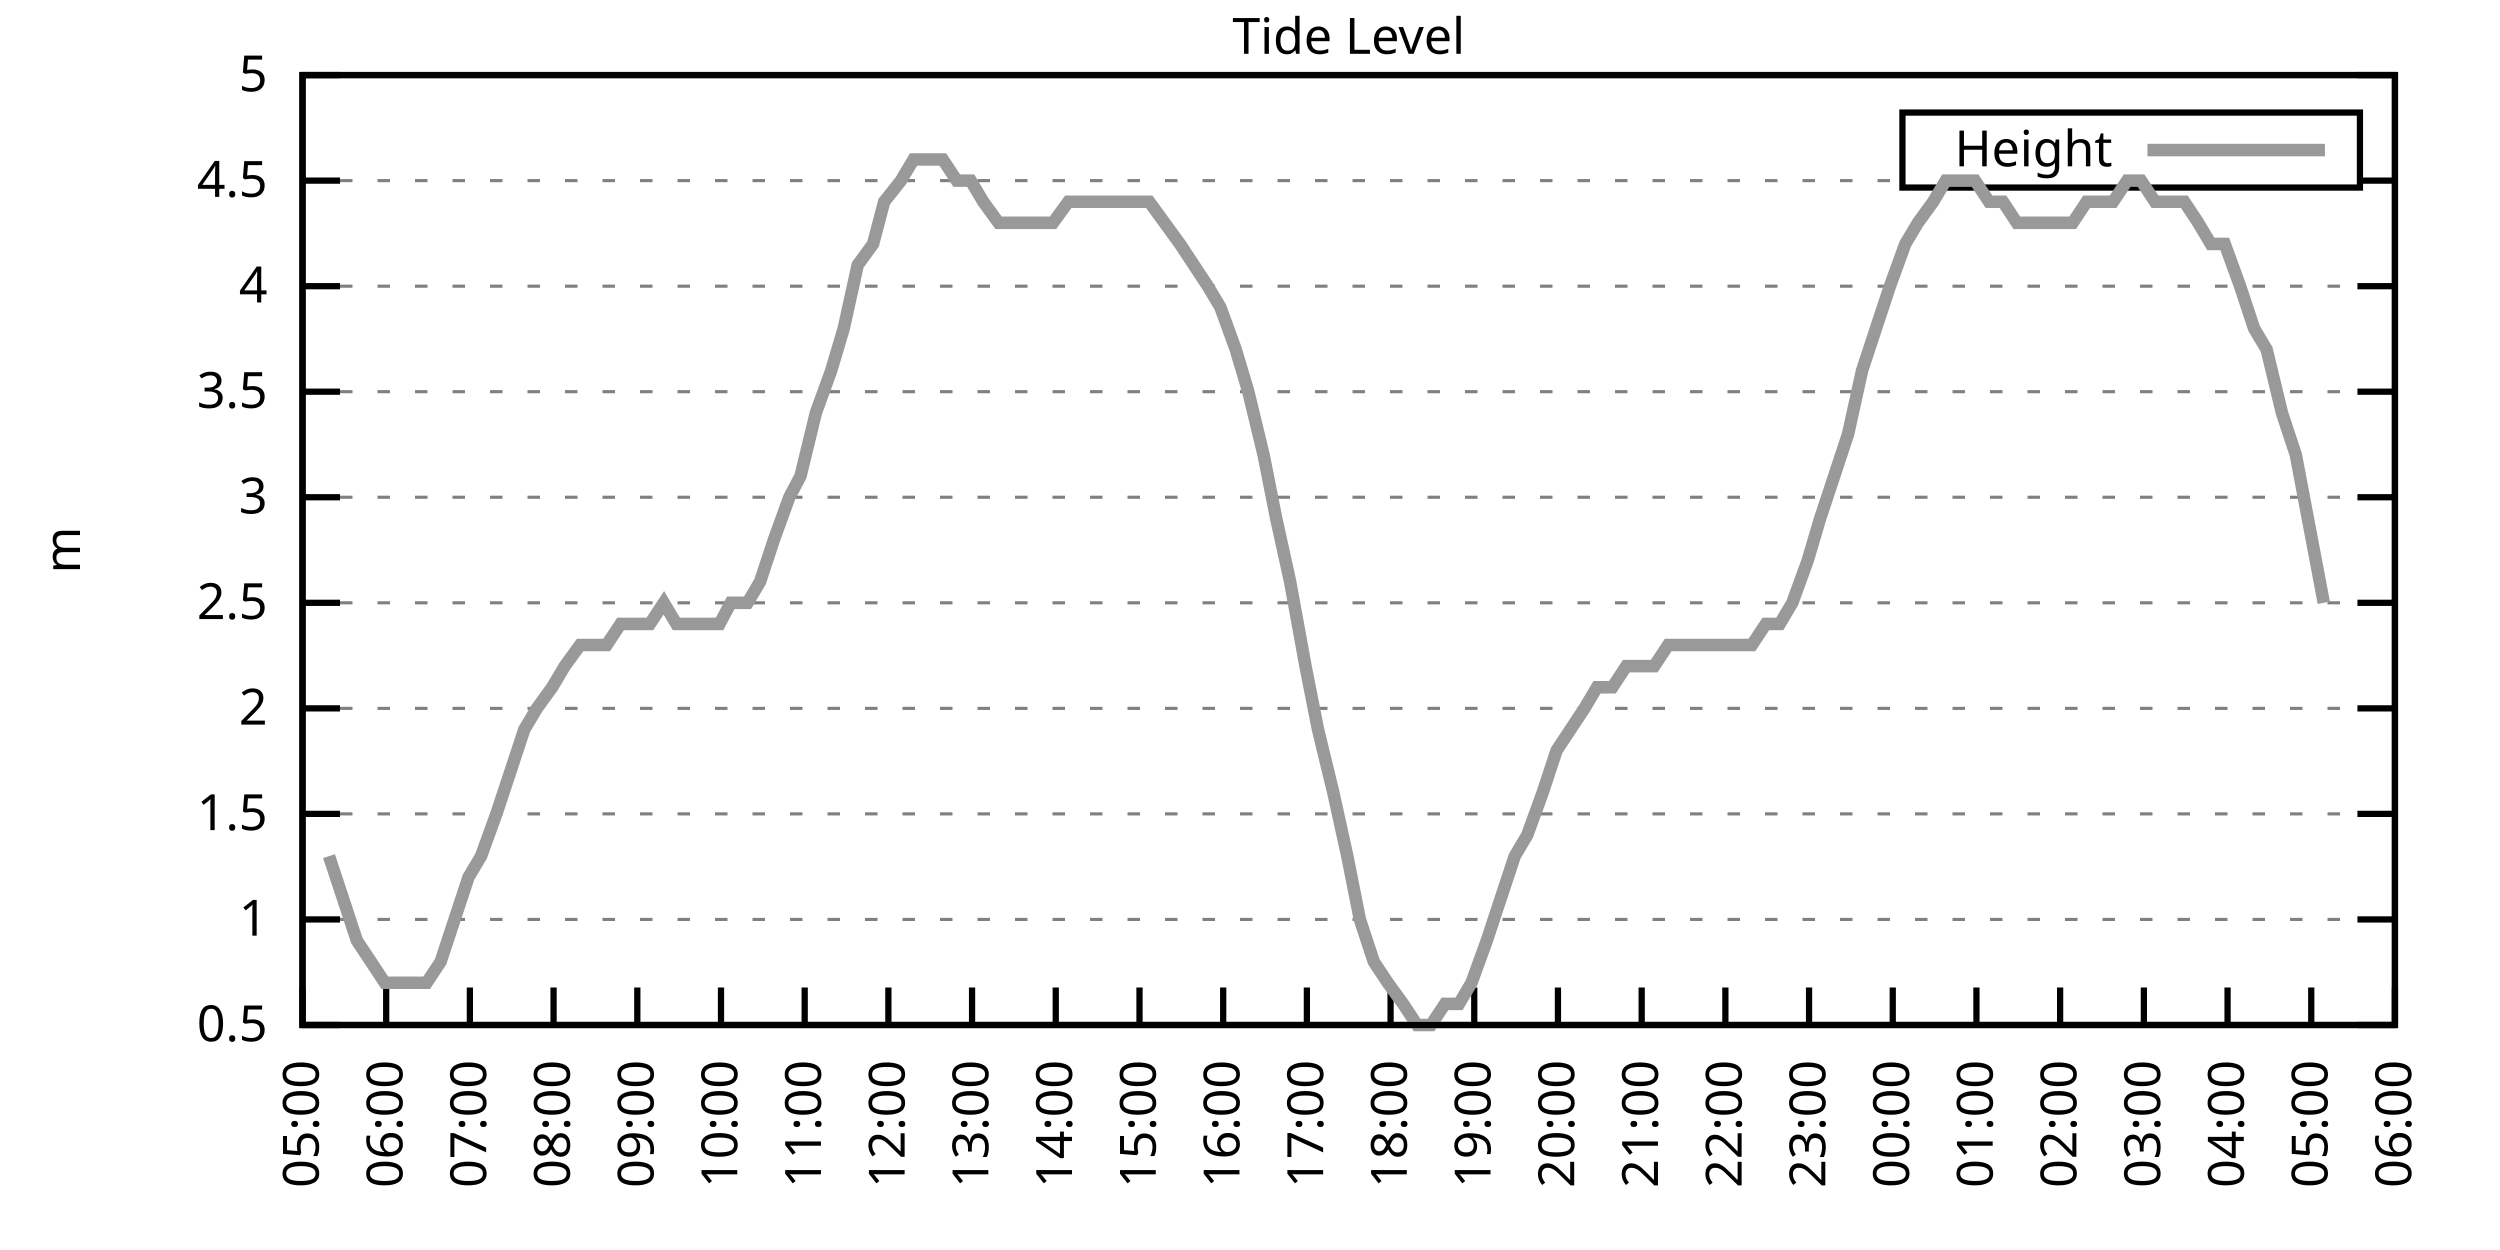
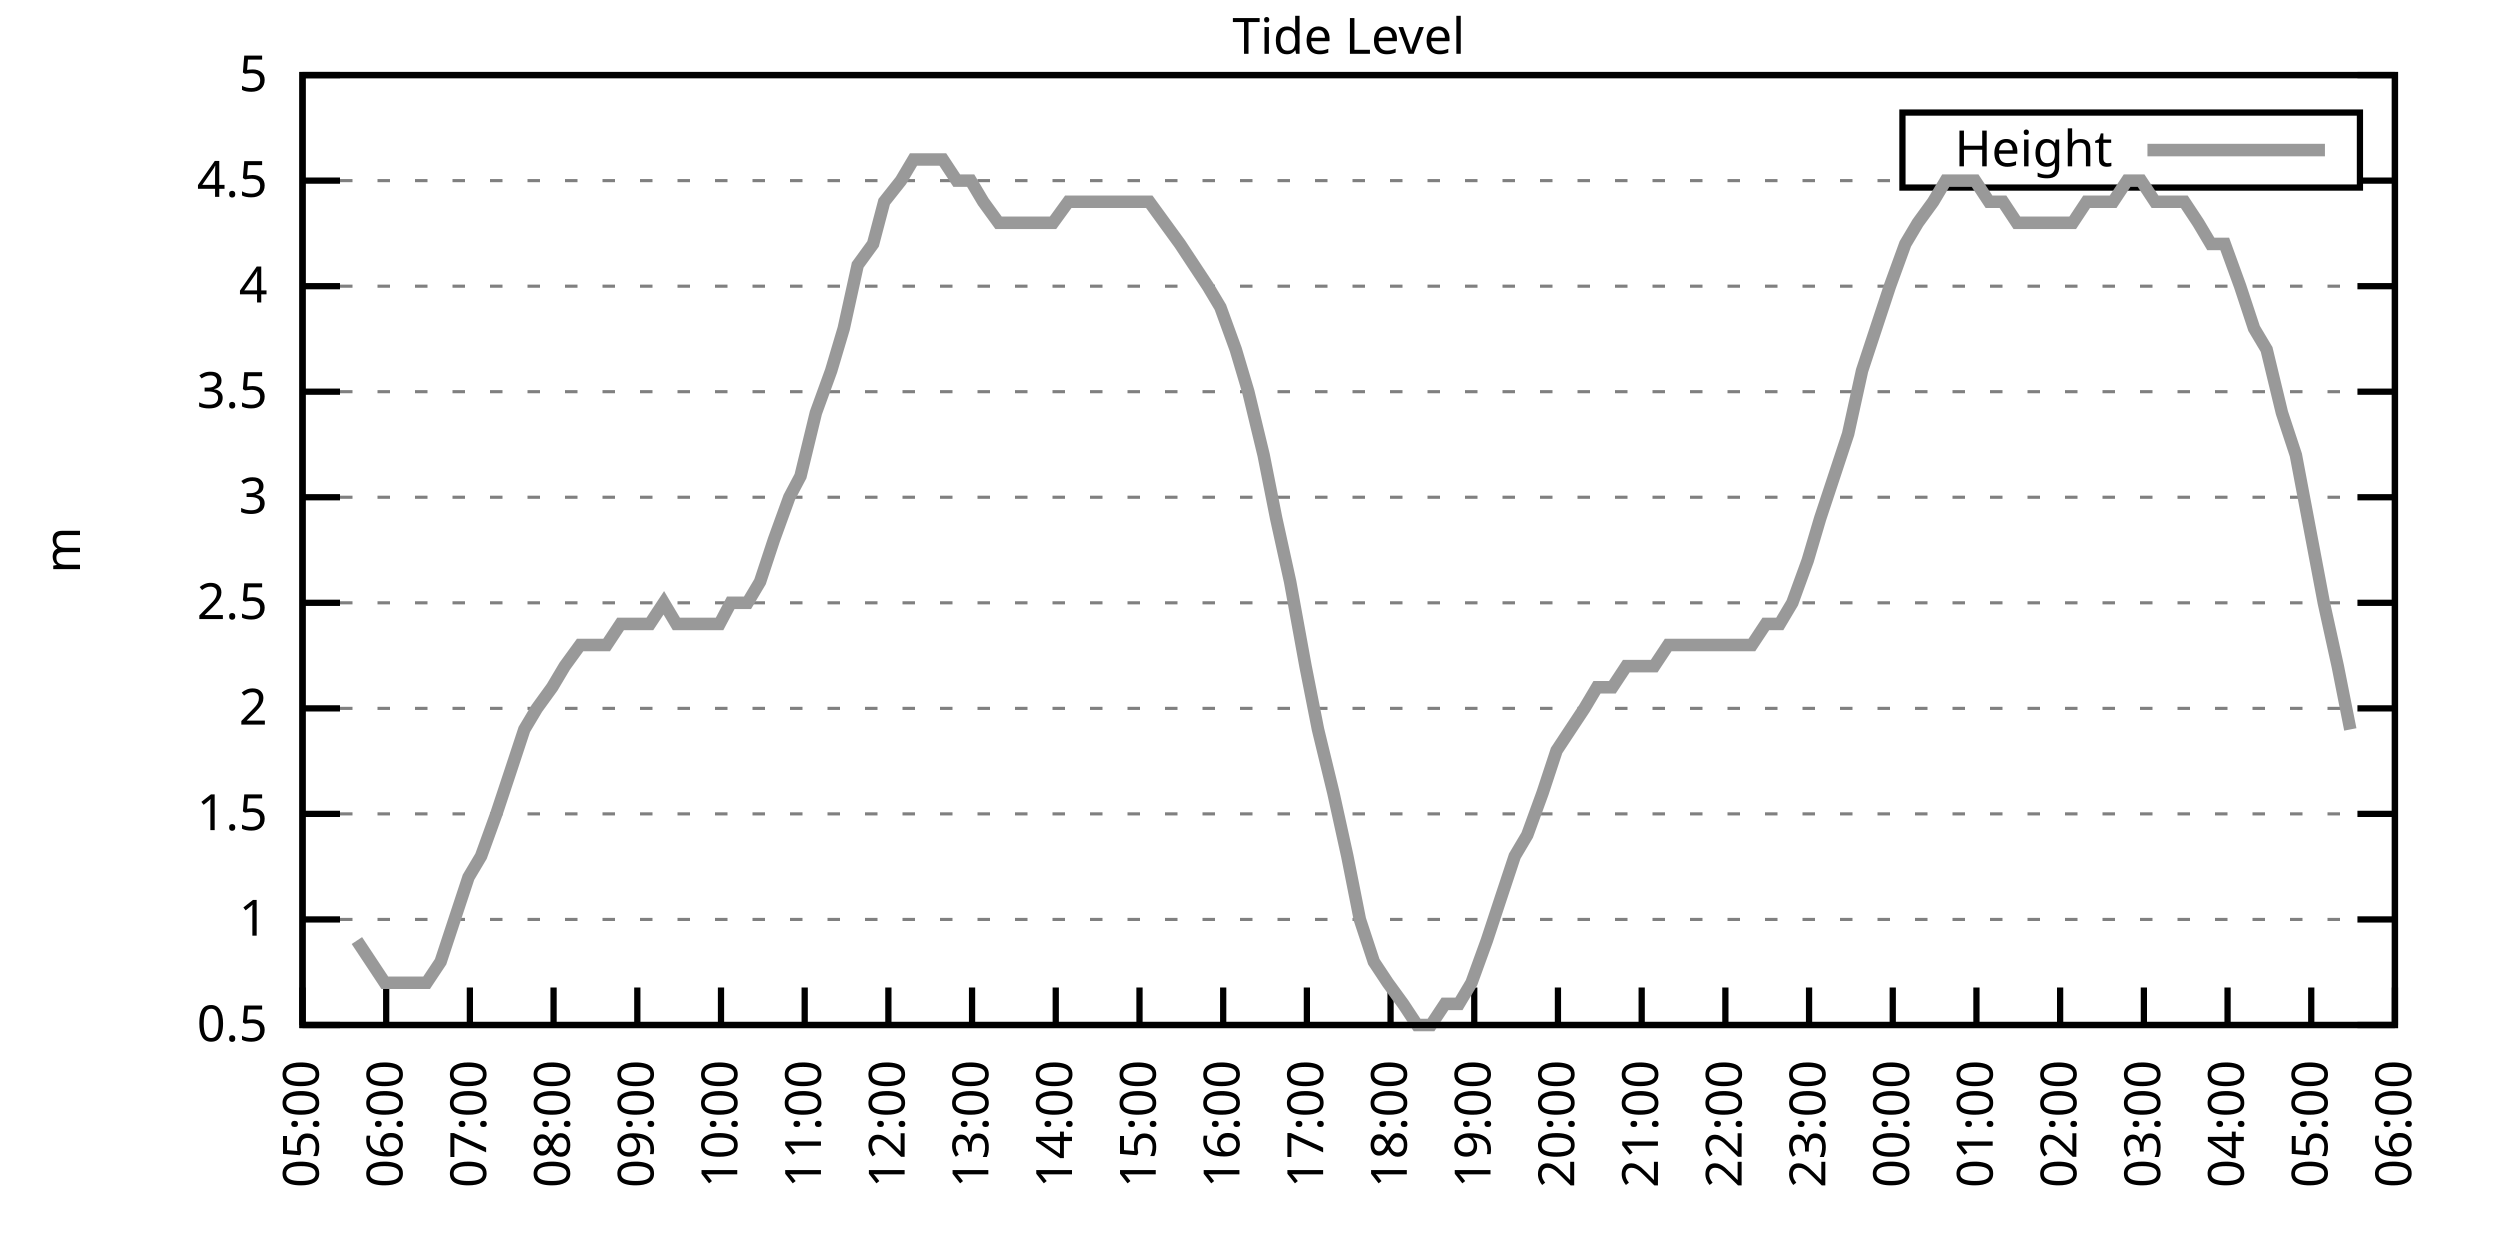
<svg xmlns="http://www.w3.org/2000/svg" xmlns:xlink="http://www.w3.org/1999/xlink" width="400" height="200" viewBox="0 0 400 200">
  <g id="gnuplot_canvas">
    <rect x="0" y="0" width="400" height="200" fill="none" />
    <defs>
      <circle id="gpDot" r="0.5" stroke-width="0.5" stroke="currentColor" />
      <path id="gpPt0" stroke-width="0.333" stroke="currentColor" d="M-1,0 h2 M0,-1 v2" />
      <path id="gpPt1" stroke-width="0.333" stroke="currentColor" d="M-1,-1 L1,1 M1,-1 L-1,1" />
      <path id="gpPt2" stroke-width="0.333" stroke="currentColor" d="M-1,0 L1,0 M0,-1 L0,1 M-1,-1 L1,1 M-1,1 L1,-1" />
      <rect id="gpPt3" stroke-width="0.333" stroke="currentColor" x="-1" y="-1" width="2" height="2" />
      <rect id="gpPt4" stroke-width="0.333" stroke="currentColor" fill="currentColor" x="-1" y="-1" width="2" height="2" />
      <circle id="gpPt5" stroke-width="0.333" stroke="currentColor" cx="0" cy="0" r="1" />
      <use xlink:href="#gpPt5" id="gpPt6" fill="currentColor" stroke="none" />
      <path id="gpPt7" stroke-width="0.333" stroke="currentColor" d="M0,-1.33 L-1.33,0.67 L1.33,0.67 z" />
      <use xlink:href="#gpPt7" id="gpPt8" fill="currentColor" stroke="none" />
      <use xlink:href="#gpPt7" id="gpPt9" stroke="currentColor" transform="rotate(180)" />
      <use xlink:href="#gpPt9" id="gpPt10" fill="currentColor" stroke="none" />
      <use xlink:href="#gpPt3" id="gpPt11" stroke="currentColor" transform="rotate(45)" />
      <use xlink:href="#gpPt11" id="gpPt12" fill="currentColor" stroke="none" />
      <path id="gpPt13" stroke-width="0.333" stroke="currentColor" d="M0,1.330 L1.265,0.411 L0.782,-1.067 L-0.782,-1.076 L-1.265,0.411 z" />
      <use xlink:href="#gpPt13" id="gpPt14" fill="currentColor" stroke="none" />
      <filter id="textbox" filterUnits="objectBoundingBox" x="0" y="0" height="1" width="1">
        <feFlood flood-color="white" flood-opacity="1" result="bgnd" />
        <feComposite in="SourceGraphic" in2="bgnd" operator="atop" />
      </filter>
      <filter id="greybox" filterUnits="objectBoundingBox" x="0" y="0" height="1" width="1">
        <feFlood flood-color="lightgrey" flood-opacity="1" result="grey" />
        <feComposite in="SourceGraphic" in2="grey" operator="atop" />
      </filter>
    </defs>
    <g fill="none" color="white" stroke="currentColor" stroke-width="1.00" stroke-linecap="butt" stroke-linejoin="miter">
</g>
    <g fill="none" color="black" stroke="currentColor" stroke-width="1.00" stroke-linecap="butt" stroke-linejoin="miter">
      <g stroke="none" shape-rendering="crispEdges">
        <polygon fill="rgb(255, 255, 255)" points="48.40,164.00 383.18,164.00 383.18,12.02 48.40,12.02 " />
      </g>
    </g>
    <g fill="none" color="black" stroke="currentColor" stroke-width="1.00" stroke-linecap="butt" stroke-linejoin="miter">
</g>
    <g fill="none" color="black" stroke="black" stroke-width="0.50" stroke-linecap="butt" stroke-linejoin="miter">
</g>
    <g fill="none" color="gray" stroke="currentColor" stroke-width="0.50" stroke-linecap="butt" stroke-linejoin="miter">
      <path stroke="gray" stroke-dasharray="2,4" class="gridline" d="M48.40,164.00 L383.19,164.00  " />
    </g>
    <g fill="none" color="gray" stroke="gray" stroke-width="1.00" stroke-linecap="butt" stroke-linejoin="miter">
</g>
    <g fill="none" color="black" stroke="currentColor" stroke-width="1.00" stroke-linecap="butt" stroke-linejoin="miter">
      <path stroke="black" d="M48.40,164.00 L54.40,164.00 M383.19,164.00 L377.19,164.00  " />
      <g transform="translate(42.80,166.60)" stroke="none" fill="black" font-family="Sans" font-size="8.00" text-anchor="end">
        <text>
          <tspan font-family="Sans"> 0.5</tspan>
        </text>
      </g>
    </g>
    <g fill="none" color="black" stroke="currentColor" stroke-width="1.00" stroke-linecap="butt" stroke-linejoin="miter">
</g>
    <g fill="none" color="black" stroke="black" stroke-width="0.50" stroke-linecap="butt" stroke-linejoin="miter">
</g>
    <g fill="none" color="gray" stroke="currentColor" stroke-width="0.50" stroke-linecap="butt" stroke-linejoin="miter">
      <path stroke="gray" stroke-dasharray="2,4" class="gridline" d="M48.40,147.11 L383.19,147.11  " />
    </g>
    <g fill="none" color="gray" stroke="gray" stroke-width="1.00" stroke-linecap="butt" stroke-linejoin="miter">
</g>
    <g fill="none" color="black" stroke="currentColor" stroke-width="1.00" stroke-linecap="butt" stroke-linejoin="miter">
      <path stroke="black" d="M48.40,147.11 L54.40,147.11 M383.19,147.11 L377.19,147.11  " />
      <g transform="translate(42.80,149.71)" stroke="none" fill="black" font-family="Sans" font-size="8.00" text-anchor="end">
        <text>
          <tspan font-family="Sans"> 1</tspan>
        </text>
      </g>
    </g>
    <g fill="none" color="black" stroke="currentColor" stroke-width="1.00" stroke-linecap="butt" stroke-linejoin="miter">
</g>
    <g fill="none" color="black" stroke="black" stroke-width="0.50" stroke-linecap="butt" stroke-linejoin="miter">
</g>
    <g fill="none" color="gray" stroke="currentColor" stroke-width="0.50" stroke-linecap="butt" stroke-linejoin="miter">
      <path stroke="gray" stroke-dasharray="2,4" class="gridline" d="M48.40,130.22 L383.19,130.22  " />
    </g>
    <g fill="none" color="gray" stroke="gray" stroke-width="1.00" stroke-linecap="butt" stroke-linejoin="miter">
</g>
    <g fill="none" color="black" stroke="currentColor" stroke-width="1.00" stroke-linecap="butt" stroke-linejoin="miter">
      <path stroke="black" d="M48.40,130.22 L54.40,130.22 M383.19,130.22 L377.19,130.22  " />
      <g transform="translate(42.80,132.82)" stroke="none" fill="black" font-family="Sans" font-size="8.00" text-anchor="end">
        <text>
          <tspan font-family="Sans"> 1.5</tspan>
        </text>
      </g>
    </g>
    <g fill="none" color="black" stroke="currentColor" stroke-width="1.00" stroke-linecap="butt" stroke-linejoin="miter">
</g>
    <g fill="none" color="black" stroke="black" stroke-width="0.50" stroke-linecap="butt" stroke-linejoin="miter">
</g>
    <g fill="none" color="gray" stroke="currentColor" stroke-width="0.50" stroke-linecap="butt" stroke-linejoin="miter">
      <path stroke="gray" stroke-dasharray="2,4" class="gridline" d="M48.40,113.34 L383.19,113.34  " />
    </g>
    <g fill="none" color="gray" stroke="gray" stroke-width="1.00" stroke-linecap="butt" stroke-linejoin="miter">
</g>
    <g fill="none" color="black" stroke="currentColor" stroke-width="1.00" stroke-linecap="butt" stroke-linejoin="miter">
      <path stroke="black" d="M48.40,113.34 L54.40,113.34 M383.19,113.34 L377.19,113.34  " />
      <g transform="translate(42.80,115.94)" stroke="none" fill="black" font-family="Sans" font-size="8.00" text-anchor="end">
        <text>
          <tspan font-family="Sans"> 2</tspan>
        </text>
      </g>
    </g>
    <g fill="none" color="black" stroke="currentColor" stroke-width="1.00" stroke-linecap="butt" stroke-linejoin="miter">
</g>
    <g fill="none" color="black" stroke="black" stroke-width="0.50" stroke-linecap="butt" stroke-linejoin="miter">
</g>
    <g fill="none" color="gray" stroke="currentColor" stroke-width="0.50" stroke-linecap="butt" stroke-linejoin="miter">
      <path stroke="gray" stroke-dasharray="2,4" class="gridline" d="M48.40,96.45 L383.19,96.45  " />
    </g>
    <g fill="none" color="gray" stroke="gray" stroke-width="1.00" stroke-linecap="butt" stroke-linejoin="miter">
</g>
    <g fill="none" color="black" stroke="currentColor" stroke-width="1.00" stroke-linecap="butt" stroke-linejoin="miter">
      <path stroke="black" d="M48.40,96.45 L54.40,96.45 M383.19,96.45 L377.19,96.45  " />
      <g transform="translate(42.80,99.05)" stroke="none" fill="black" font-family="Sans" font-size="8.00" text-anchor="end">
        <text>
          <tspan font-family="Sans"> 2.5</tspan>
        </text>
      </g>
    </g>
    <g fill="none" color="black" stroke="currentColor" stroke-width="1.00" stroke-linecap="butt" stroke-linejoin="miter">
</g>
    <g fill="none" color="black" stroke="black" stroke-width="0.50" stroke-linecap="butt" stroke-linejoin="miter">
</g>
    <g fill="none" color="gray" stroke="currentColor" stroke-width="0.50" stroke-linecap="butt" stroke-linejoin="miter">
      <path stroke="gray" stroke-dasharray="2,4" class="gridline" d="M48.40,79.56 L383.19,79.56  " />
    </g>
    <g fill="none" color="gray" stroke="gray" stroke-width="1.00" stroke-linecap="butt" stroke-linejoin="miter">
</g>
    <g fill="none" color="black" stroke="currentColor" stroke-width="1.00" stroke-linecap="butt" stroke-linejoin="miter">
      <path stroke="black" d="M48.40,79.56 L54.40,79.56 M383.19,79.56 L377.19,79.56  " />
      <g transform="translate(42.80,82.16)" stroke="none" fill="black" font-family="Sans" font-size="8.00" text-anchor="end">
        <text>
          <tspan font-family="Sans"> 3</tspan>
        </text>
      </g>
    </g>
    <g fill="none" color="black" stroke="currentColor" stroke-width="1.00" stroke-linecap="butt" stroke-linejoin="miter">
</g>
    <g fill="none" color="black" stroke="black" stroke-width="0.50" stroke-linecap="butt" stroke-linejoin="miter">
</g>
    <g fill="none" color="gray" stroke="currentColor" stroke-width="0.50" stroke-linecap="butt" stroke-linejoin="miter">
      <path stroke="gray" stroke-dasharray="2,4" class="gridline" d="M48.40,62.67 L383.19,62.67  " />
    </g>
    <g fill="none" color="gray" stroke="gray" stroke-width="1.00" stroke-linecap="butt" stroke-linejoin="miter">
</g>
    <g fill="none" color="black" stroke="currentColor" stroke-width="1.00" stroke-linecap="butt" stroke-linejoin="miter">
      <path stroke="black" d="M48.40,62.67 L54.40,62.67 M383.19,62.67 L377.19,62.67  " />
      <g transform="translate(42.80,65.27)" stroke="none" fill="black" font-family="Sans" font-size="8.00" text-anchor="end">
        <text>
          <tspan font-family="Sans"> 3.5</tspan>
        </text>
      </g>
    </g>
    <g fill="none" color="black" stroke="currentColor" stroke-width="1.00" stroke-linecap="butt" stroke-linejoin="miter">
</g>
    <g fill="none" color="black" stroke="black" stroke-width="0.50" stroke-linecap="butt" stroke-linejoin="miter">
</g>
    <g fill="none" color="gray" stroke="currentColor" stroke-width="0.50" stroke-linecap="butt" stroke-linejoin="miter">
      <path stroke="gray" stroke-dasharray="2,4" class="gridline" d="M48.40,45.79 L383.19,45.79  " />
    </g>
    <g fill="none" color="gray" stroke="gray" stroke-width="1.00" stroke-linecap="butt" stroke-linejoin="miter">
</g>
    <g fill="none" color="black" stroke="currentColor" stroke-width="1.00" stroke-linecap="butt" stroke-linejoin="miter">
      <path stroke="black" d="M48.40,45.79 L54.40,45.79 M383.19,45.79 L377.19,45.79  " />
      <g transform="translate(42.80,48.39)" stroke="none" fill="black" font-family="Sans" font-size="8.00" text-anchor="end">
        <text>
          <tspan font-family="Sans"> 4</tspan>
        </text>
      </g>
    </g>
    <g fill="none" color="black" stroke="currentColor" stroke-width="1.00" stroke-linecap="butt" stroke-linejoin="miter">
</g>
    <g fill="none" color="black" stroke="black" stroke-width="0.50" stroke-linecap="butt" stroke-linejoin="miter">
</g>
    <g fill="none" color="gray" stroke="currentColor" stroke-width="0.50" stroke-linecap="butt" stroke-linejoin="miter">
      <path stroke="gray" stroke-dasharray="2,4" class="gridline" d="M48.40,28.90 L304.39,28.90 M377.59,28.90 L383.19,28.90  " />
    </g>
    <g fill="none" color="gray" stroke="gray" stroke-width="1.00" stroke-linecap="butt" stroke-linejoin="miter">
</g>
    <g fill="none" color="black" stroke="currentColor" stroke-width="1.00" stroke-linecap="butt" stroke-linejoin="miter">
      <path stroke="black" d="M48.40,28.90 L54.40,28.90 M383.19,28.90 L377.19,28.90  " />
      <g transform="translate(42.80,31.50)" stroke="none" fill="black" font-family="Sans" font-size="8.00" text-anchor="end">
        <text>
          <tspan font-family="Sans"> 4.5</tspan>
        </text>
      </g>
    </g>
    <g fill="none" color="black" stroke="currentColor" stroke-width="1.00" stroke-linecap="butt" stroke-linejoin="miter">
</g>
    <g fill="none" color="black" stroke="black" stroke-width="0.50" stroke-linecap="butt" stroke-linejoin="miter">
</g>
    <g fill="none" color="gray" stroke="currentColor" stroke-width="0.50" stroke-linecap="butt" stroke-linejoin="miter">
      <path stroke="gray" stroke-dasharray="2,4" class="gridline" d="M48.40,12.01 L383.19,12.01  " />
    </g>
    <g fill="none" color="gray" stroke="gray" stroke-width="1.00" stroke-linecap="butt" stroke-linejoin="miter">
</g>
    <g fill="none" color="black" stroke="currentColor" stroke-width="1.00" stroke-linecap="butt" stroke-linejoin="miter">
      <path stroke="black" d="M48.40,12.01 L54.40,12.01 M383.19,12.01 L377.19,12.01  " />
      <g transform="translate(42.80,14.61)" stroke="none" fill="black" font-family="Sans" font-size="8.00" text-anchor="end">
        <text>
          <tspan font-family="Sans"> 5</tspan>
        </text>
      </g>
    </g>
    <g fill="none" color="black" stroke="currentColor" stroke-width="1.00" stroke-linecap="butt" stroke-linejoin="miter">
      <path stroke="black" d="M48.40,164.00 L48.40,158.00  " />
      <g transform="translate(51.00,169.60) rotate(270.00)" stroke="none" fill="black" font-family="Sans" font-size="8.00" text-anchor="end">
        <text>
          <tspan font-family="Sans">05:00</tspan>
        </text>
      </g>
    </g>
    <g fill="none" color="black" stroke="currentColor" stroke-width="1.00" stroke-linecap="butt" stroke-linejoin="miter">
      <path stroke="black" d="M61.79,164.00 L61.79,158.00  " />
      <g transform="translate(64.39,169.60) rotate(270.00)" stroke="none" fill="black" font-family="Sans" font-size="8.00" text-anchor="end">
        <text>
          <tspan font-family="Sans">06:00</tspan>
        </text>
      </g>
    </g>
    <g fill="none" color="black" stroke="currentColor" stroke-width="1.00" stroke-linecap="butt" stroke-linejoin="miter">
      <path stroke="black" d="M75.18,164.00 L75.18,158.00  " />
      <g transform="translate(77.78,169.60) rotate(270.00)" stroke="none" fill="black" font-family="Sans" font-size="8.00" text-anchor="end">
        <text>
          <tspan font-family="Sans">07:00</tspan>
        </text>
      </g>
    </g>
    <g fill="none" color="black" stroke="currentColor" stroke-width="1.00" stroke-linecap="butt" stroke-linejoin="miter">
      <path stroke="black" d="M88.57,164.00 L88.57,158.00  " />
      <g transform="translate(91.17,169.60) rotate(270.00)" stroke="none" fill="black" font-family="Sans" font-size="8.00" text-anchor="end">
        <text>
          <tspan font-family="Sans">08:00</tspan>
        </text>
      </g>
    </g>
    <g fill="none" color="black" stroke="currentColor" stroke-width="1.00" stroke-linecap="butt" stroke-linejoin="miter">
      <path stroke="black" d="M101.97,164.00 L101.97,158.00  " />
      <g transform="translate(104.57,169.60) rotate(270.00)" stroke="none" fill="black" font-family="Sans" font-size="8.00" text-anchor="end">
        <text>
          <tspan font-family="Sans">09:00</tspan>
        </text>
      </g>
    </g>
    <g fill="none" color="black" stroke="currentColor" stroke-width="1.00" stroke-linecap="butt" stroke-linejoin="miter">
      <path stroke="black" d="M115.36,164.00 L115.36,158.00  " />
      <g transform="translate(117.96,169.60) rotate(270.00)" stroke="none" fill="black" font-family="Sans" font-size="8.00" text-anchor="end">
        <text>
          <tspan font-family="Sans">10:00</tspan>
        </text>
      </g>
    </g>
    <g fill="none" color="black" stroke="currentColor" stroke-width="1.00" stroke-linecap="butt" stroke-linejoin="miter">
      <path stroke="black" d="M128.75,164.00 L128.75,158.00  " />
      <g transform="translate(131.35,169.60) rotate(270.00)" stroke="none" fill="black" font-family="Sans" font-size="8.00" text-anchor="end">
        <text>
          <tspan font-family="Sans">11:00</tspan>
        </text>
      </g>
    </g>
    <g fill="none" color="black" stroke="currentColor" stroke-width="1.00" stroke-linecap="butt" stroke-linejoin="miter">
      <path stroke="black" d="M142.14,164.00 L142.14,158.00  " />
      <g transform="translate(144.74,169.60) rotate(270.00)" stroke="none" fill="black" font-family="Sans" font-size="8.00" text-anchor="end">
        <text>
          <tspan font-family="Sans">12:00</tspan>
        </text>
      </g>
    </g>
    <g fill="none" color="black" stroke="currentColor" stroke-width="1.00" stroke-linecap="butt" stroke-linejoin="miter">
      <path stroke="black" d="M155.53,164.00 L155.53,158.00  " />
      <g transform="translate(158.13,169.60) rotate(270.00)" stroke="none" fill="black" font-family="Sans" font-size="8.00" text-anchor="end">
        <text>
          <tspan font-family="Sans">13:00</tspan>
        </text>
      </g>
    </g>
    <g fill="none" color="black" stroke="currentColor" stroke-width="1.00" stroke-linecap="butt" stroke-linejoin="miter">
      <path stroke="black" d="M168.92,164.00 L168.92,158.00  " />
      <g transform="translate(171.52,169.60) rotate(270.00)" stroke="none" fill="black" font-family="Sans" font-size="8.00" text-anchor="end">
        <text>
          <tspan font-family="Sans">14:00</tspan>
        </text>
      </g>
    </g>
    <g fill="none" color="black" stroke="currentColor" stroke-width="1.00" stroke-linecap="butt" stroke-linejoin="miter">
      <path stroke="black" d="M182.32,164.00 L182.32,158.00  " />
      <g transform="translate(184.92,169.60) rotate(270.00)" stroke="none" fill="black" font-family="Sans" font-size="8.00" text-anchor="end">
        <text>
          <tspan font-family="Sans">15:00</tspan>
        </text>
      </g>
    </g>
    <g fill="none" color="black" stroke="currentColor" stroke-width="1.00" stroke-linecap="butt" stroke-linejoin="miter">
      <path stroke="black" d="M195.71,164.00 L195.71,158.00  " />
      <g transform="translate(198.31,169.60) rotate(270.00)" stroke="none" fill="black" font-family="Sans" font-size="8.00" text-anchor="end">
        <text>
          <tspan font-family="Sans">16:00</tspan>
        </text>
      </g>
    </g>
    <g fill="none" color="black" stroke="currentColor" stroke-width="1.00" stroke-linecap="butt" stroke-linejoin="miter">
      <path stroke="black" d="M209.10,164.00 L209.10,158.00  " />
      <g transform="translate(211.70,169.60) rotate(270.00)" stroke="none" fill="black" font-family="Sans" font-size="8.00" text-anchor="end">
        <text>
          <tspan font-family="Sans">17:00</tspan>
        </text>
      </g>
    </g>
    <g fill="none" color="black" stroke="currentColor" stroke-width="1.00" stroke-linecap="butt" stroke-linejoin="miter">
      <path stroke="black" d="M222.49,164.00 L222.49,158.00  " />
      <g transform="translate(225.09,169.60) rotate(270.00)" stroke="none" fill="black" font-family="Sans" font-size="8.00" text-anchor="end">
        <text>
          <tspan font-family="Sans">18:00</tspan>
        </text>
      </g>
    </g>
    <g fill="none" color="black" stroke="currentColor" stroke-width="1.00" stroke-linecap="butt" stroke-linejoin="miter">
      <path stroke="black" d="M235.88,164.00 L235.88,158.00  " />
      <g transform="translate(238.48,169.60) rotate(270.00)" stroke="none" fill="black" font-family="Sans" font-size="8.00" text-anchor="end">
        <text>
          <tspan font-family="Sans">19:00</tspan>
        </text>
      </g>
    </g>
    <g fill="none" color="black" stroke="currentColor" stroke-width="1.00" stroke-linecap="butt" stroke-linejoin="miter">
      <path stroke="black" d="M249.27,164.00 L249.27,158.00  " />
      <g transform="translate(251.87,169.60) rotate(270.00)" stroke="none" fill="black" font-family="Sans" font-size="8.00" text-anchor="end">
        <text>
          <tspan font-family="Sans">20:00</tspan>
        </text>
      </g>
    </g>
    <g fill="none" color="black" stroke="currentColor" stroke-width="1.00" stroke-linecap="butt" stroke-linejoin="miter">
      <path stroke="black" d="M262.67,164.00 L262.67,158.00  " />
      <g transform="translate(265.27,169.60) rotate(270.00)" stroke="none" fill="black" font-family="Sans" font-size="8.00" text-anchor="end">
        <text>
          <tspan font-family="Sans">21:00</tspan>
        </text>
      </g>
    </g>
    <g fill="none" color="black" stroke="currentColor" stroke-width="1.00" stroke-linecap="butt" stroke-linejoin="miter">
      <path stroke="black" d="M276.06,164.00 L276.06,158.00  " />
      <g transform="translate(278.66,169.60) rotate(270.00)" stroke="none" fill="black" font-family="Sans" font-size="8.00" text-anchor="end">
        <text>
          <tspan font-family="Sans">22:00</tspan>
        </text>
      </g>
    </g>
    <g fill="none" color="black" stroke="currentColor" stroke-width="1.00" stroke-linecap="butt" stroke-linejoin="miter">
      <path stroke="black" d="M289.45,164.00 L289.45,158.00  " />
      <g transform="translate(292.05,169.60) rotate(270.00)" stroke="none" fill="black" font-family="Sans" font-size="8.00" text-anchor="end">
        <text>
          <tspan font-family="Sans">23:00</tspan>
        </text>
      </g>
    </g>
    <g fill="none" color="black" stroke="currentColor" stroke-width="1.00" stroke-linecap="butt" stroke-linejoin="miter">
      <path stroke="black" d="M302.84,164.00 L302.84,158.00  " />
      <g transform="translate(305.44,169.60) rotate(270.00)" stroke="none" fill="black" font-family="Sans" font-size="8.00" text-anchor="end">
        <text>
          <tspan font-family="Sans">00:00</tspan>
        </text>
      </g>
    </g>
    <g fill="none" color="black" stroke="currentColor" stroke-width="1.00" stroke-linecap="butt" stroke-linejoin="miter">
      <path stroke="black" d="M316.23,164.00 L316.23,158.00  " />
      <g transform="translate(318.83,169.60) rotate(270.00)" stroke="none" fill="black" font-family="Sans" font-size="8.00" text-anchor="end">
        <text>
          <tspan font-family="Sans">01:00</tspan>
        </text>
      </g>
    </g>
    <g fill="none" color="black" stroke="currentColor" stroke-width="1.00" stroke-linecap="butt" stroke-linejoin="miter">
      <path stroke="black" d="M329.62,164.00 L329.62,158.00  " />
      <g transform="translate(332.22,169.60) rotate(270.00)" stroke="none" fill="black" font-family="Sans" font-size="8.00" text-anchor="end">
        <text>
          <tspan font-family="Sans">02:00</tspan>
        </text>
      </g>
    </g>
    <g fill="none" color="black" stroke="currentColor" stroke-width="1.00" stroke-linecap="butt" stroke-linejoin="miter">
      <path stroke="black" d="M343.02,164.00 L343.02,158.00  " />
      <g transform="translate(345.62,169.60) rotate(270.00)" stroke="none" fill="black" font-family="Sans" font-size="8.00" text-anchor="end">
        <text>
          <tspan font-family="Sans">03:00</tspan>
        </text>
      </g>
    </g>
    <g fill="none" color="black" stroke="currentColor" stroke-width="1.00" stroke-linecap="butt" stroke-linejoin="miter">
      <path stroke="black" d="M356.41,164.00 L356.41,158.00  " />
      <g transform="translate(359.01,169.60) rotate(270.00)" stroke="none" fill="black" font-family="Sans" font-size="8.00" text-anchor="end">
        <text>
          <tspan font-family="Sans">04:00</tspan>
        </text>
      </g>
    </g>
    <g fill="none" color="black" stroke="currentColor" stroke-width="1.00" stroke-linecap="butt" stroke-linejoin="miter">
      <path stroke="black" d="M369.80,164.00 L369.80,158.00  " />
      <g transform="translate(372.40,169.60) rotate(270.00)" stroke="none" fill="black" font-family="Sans" font-size="8.00" text-anchor="end">
        <text>
          <tspan font-family="Sans">05:00</tspan>
        </text>
      </g>
    </g>
    <g fill="none" color="black" stroke="currentColor" stroke-width="1.00" stroke-linecap="butt" stroke-linejoin="miter">
      <path stroke="black" d="M383.19,164.00 L383.19,158.00  " />
      <g transform="translate(385.79,169.60) rotate(270.00)" stroke="none" fill="black" font-family="Sans" font-size="8.00" text-anchor="end">
        <text>
          <tspan font-family="Sans">06:00</tspan>
        </text>
      </g>
    </g>
    <g fill="none" color="black" stroke="currentColor" stroke-width="1.00" stroke-linecap="butt" stroke-linejoin="miter">
</g>
    <g fill="none" color="black" stroke="currentColor" stroke-width="1.00" stroke-linecap="butt" stroke-linejoin="miter">
      <path stroke="black" d="M48.40,12.01 L48.40,164.00 L383.19,164.00 L383.19,12.01 L48.40,12.01 Z  " />
    </g>
    <g fill="none" color="black" stroke="currentColor" stroke-width="1.00" stroke-linecap="butt" stroke-linejoin="miter">
</g>
    <g fill="none" color="black" stroke="currentColor" stroke-width="1.00" stroke-linecap="butt" stroke-linejoin="miter">
      <path stroke="black" d="M304.39,30.01 L304.39,18.01 L377.59,18.01 L377.59,30.01 L304.39,30.01 Z  " />
    </g>
    <g id="Tide_level_plot_1">
      <g fill="none" color="white" stroke="black" stroke-width="2.00" stroke-linecap="butt" stroke-linejoin="miter">
</g>
      <g fill="none" color="black" stroke="currentColor" stroke-width="2.00" stroke-linecap="butt" stroke-linejoin="miter">
        <g transform="translate(337.99,26.61)" stroke="none" fill="black" font-family="Sans" font-size="8.00" text-anchor="end">
          <text>
            <tspan font-family="Sans">Height</tspan>
          </text>
        </g>
      </g>
      <g fill="none" color="black" stroke="currentColor" stroke-width="2.00" stroke-linecap="butt" stroke-linejoin="miter">
-         <path stroke="rgb(153, 153, 153)" d="M343.59,24.01 L371.99,24.01 M52.64,136.98 L54.87,143.73 L57.10,150.49 L59.34,153.87 L61.57,157.24 L63.80,157.24   L66.03,157.24 L68.26,157.24 L70.50,153.87 L72.73,147.11 L74.96,140.36 L76.97,136.98 L79.42,130.22 L81.66,123.47   L83.89,116.71 L85.90,113.34 L88.35,109.96 L90.36,106.58 L92.82,103.20 L95.05,103.20 L97.06,103.20 L99.29,99.83   L101.74,99.83 L103.98,99.83 L106.21,96.45 L108.22,99.83 L110.45,99.83 L112.90,99.83 L115.13,99.83 L116.92,96.45   L119.60,96.45 L121.61,93.07 L123.84,86.32 L126.29,79.56 L128.08,76.18 L130.54,66.05 L132.99,59.30 L135.00,52.54   L137.23,42.41 L139.69,39.03 L141.47,32.28 L144.15,28.90 L146.16,25.52 L148.61,25.52 L150.85,25.52 L153.08,28.90   L155.31,28.90 L157.32,32.28 L159.77,35.65 L161.78,35.65 L163.79,35.65 L166.47,35.65 L168.48,35.65 L170.93,32.28   L172.94,32.28 L175.17,32.28 L177.63,32.28 L179.86,32.28 L181.87,32.28 L183.88,32.28 L186.33,35.65 L188.79,39.03   L191.02,42.41 L193.25,45.79 L195.26,49.16 L197.72,55.92 L199.73,62.67 L202.18,72.81 L204.19,82.94 L206.42,93.07   L208.88,106.58 L210.88,116.71 L213.34,126.85 L215.57,136.98 L217.58,147.11 L219.81,153.87 L222.04,157.24 L224.50,160.62   L226.73,164.00 L228.96,164.00 L231.20,160.62 L233.43,160.62 L235.44,157.24 L237.89,150.49 L240.12,143.73 L242.36,136.98   L244.36,133.60 L246.82,126.85 L249.05,120.09 L251.28,116.71 L253.51,113.34 L255.52,109.96 L257.98,109.96 L260.21,106.58   L262.22,106.58 L264.67,106.58 L266.91,103.20 L268.92,103.20 L271.37,103.20 L273.60,103.20 L275.61,103.20 L278.07,103.20   L280.30,103.20 L282.53,99.83 L284.76,99.83 L286.77,96.45 L289.23,89.69 L291.23,82.94 L293.47,76.18 L295.70,69.43   L297.93,59.30 L300.16,52.54 L302.39,45.79 L304.85,39.03 L306.86,35.65 L309.31,32.28 L311.32,28.90 L313.55,28.90   L316.01,28.90 L318.24,32.28 L320.47,32.28 L322.70,35.65 L324.71,35.65 L327.17,35.65 L329.40,35.65 L331.63,35.65   L333.86,32.28 L335.87,32.28 L338.10,32.28 L340.34,28.90 L342.57,28.90 L344.80,32.28 L347.26,32.28 L349.49,32.28   L351.72,35.65 L353.73,39.03 L355.96,39.03 L358.42,45.79 L360.65,52.54 L362.66,55.92 L365.11,66.05 L367.34,72.81   L371.81,96.45  " />
+         <path stroke="rgb(153, 153, 153)" d="M343.59,24.01 L371.99,24.01 M57.10,150.49 L59.34,153.87 L61.57,157.24 L63.80,157.24 L66.03,157.24 L68.26,157.24   L70.50,153.87 L72.73,147.11 L74.96,140.36 L76.97,136.98 L79.42,130.22 L81.66,123.47 L83.89,116.71 L85.90,113.34   L88.35,109.96 L90.36,106.58 L92.82,103.20 L95.05,103.20 L97.06,103.20 L99.29,99.83 L101.74,99.83 L103.98,99.83   L106.21,96.45 L108.22,99.83 L110.45,99.83 L112.90,99.83 L115.13,99.83 L116.92,96.45 L119.60,96.45 L121.61,93.07   L123.84,86.32 L126.29,79.56 L128.08,76.18 L130.54,66.05 L132.99,59.30 L135.00,52.54 L137.23,42.41 L139.69,39.03   L141.47,32.28 L144.15,28.90 L146.16,25.52 L148.61,25.52 L150.85,25.52 L153.08,28.90 L155.31,28.90 L157.32,32.28   L159.77,35.65 L161.78,35.65 L163.79,35.65 L166.47,35.65 L168.48,35.65 L170.93,32.28 L172.94,32.28 L175.17,32.28   L177.63,32.28 L179.86,32.28 L181.87,32.28 L183.88,32.28 L186.33,35.65 L188.79,39.03 L191.02,42.41 L193.25,45.79   L195.26,49.16 L197.72,55.92 L199.73,62.67 L202.18,72.81 L204.19,82.94 L206.42,93.07 L208.88,106.58 L210.88,116.71   L213.34,126.85 L215.57,136.98 L217.58,147.11 L219.81,153.87 L222.04,157.24 L224.50,160.62 L226.73,164.00 L228.96,164.00   L231.20,160.62 L233.43,160.62 L235.44,157.24 L237.89,150.49 L240.12,143.73 L242.36,136.98 L244.36,133.60 L246.82,126.85   L249.05,120.09 L251.28,116.71 L253.51,113.34 L255.52,109.96 L257.98,109.96 L260.21,106.58 L262.22,106.58 L264.67,106.58   L266.91,103.20 L268.92,103.20 L271.37,103.20 L273.60,103.20 L275.61,103.20 L278.07,103.20 L280.30,103.20 L282.53,99.83   L284.76,99.83 L286.77,96.45 L289.23,89.69 L291.23,82.94 L293.47,76.18 L295.70,69.43 L297.93,59.30 L300.16,52.54   L302.39,45.79 L304.85,39.03 L306.86,35.65 L309.31,32.28 L311.32,28.90 L313.55,28.90 L316.01,28.90 L318.24,32.28   L320.47,32.28 L322.70,35.65 L324.71,35.65 L327.17,35.65 L329.40,35.65 L331.63,35.65 L333.86,32.28 L335.87,32.28   L338.10,32.28 L340.34,28.90 L342.57,28.90 L344.80,32.28 L347.26,32.28 L349.49,32.28 L351.72,35.65 L353.73,39.03   L355.96,39.03 L358.42,45.79 L360.65,52.54 L362.66,55.92 L365.11,66.05 L367.34,72.81 L371.81,96.45 L374.04,106.58   L376.05,116.71  " />
      </g>
    </g>
    <g fill="none" color="black" stroke="currentColor" stroke-width="2.00" stroke-linecap="butt" stroke-linejoin="miter">
</g>
    <g fill="none" color="black" stroke="black" stroke-width="1.00" stroke-linecap="butt" stroke-linejoin="miter">
</g>
    <g fill="none" color="black" stroke="currentColor" stroke-width="1.00" stroke-linecap="butt" stroke-linejoin="miter">
      <path stroke="black" d="M48.40,12.01 L48.40,164.00 L383.19,164.00 L383.19,12.01 L48.40,12.01 Z  " />
      <g transform="translate(12.80,88.01) rotate(270.00)" stroke="none" fill="black" font-family="Sans" font-size="8.00" text-anchor="middle">
        <text>
          <tspan font-family="Sans">m</tspan>
        </text>
      </g>
    </g>
    <g fill="none" color="black" stroke="currentColor" stroke-width="1.00" stroke-linecap="butt" stroke-linejoin="miter">
</g>
    <g fill="none" color="black" stroke="currentColor" stroke-width="1.00" stroke-linecap="butt" stroke-linejoin="miter">
      <g transform="translate(215.79,8.61)" stroke="none" fill="black" font-family="Sans" font-size="8.00" text-anchor="middle">
        <text>
          <tspan font-family="Sans">Tide Level</tspan>
        </text>
      </g>
    </g>
    <g fill="none" color="black" stroke="currentColor" stroke-width="1.00" stroke-linecap="butt" stroke-linejoin="miter">
</g>
  </g>
</svg>
